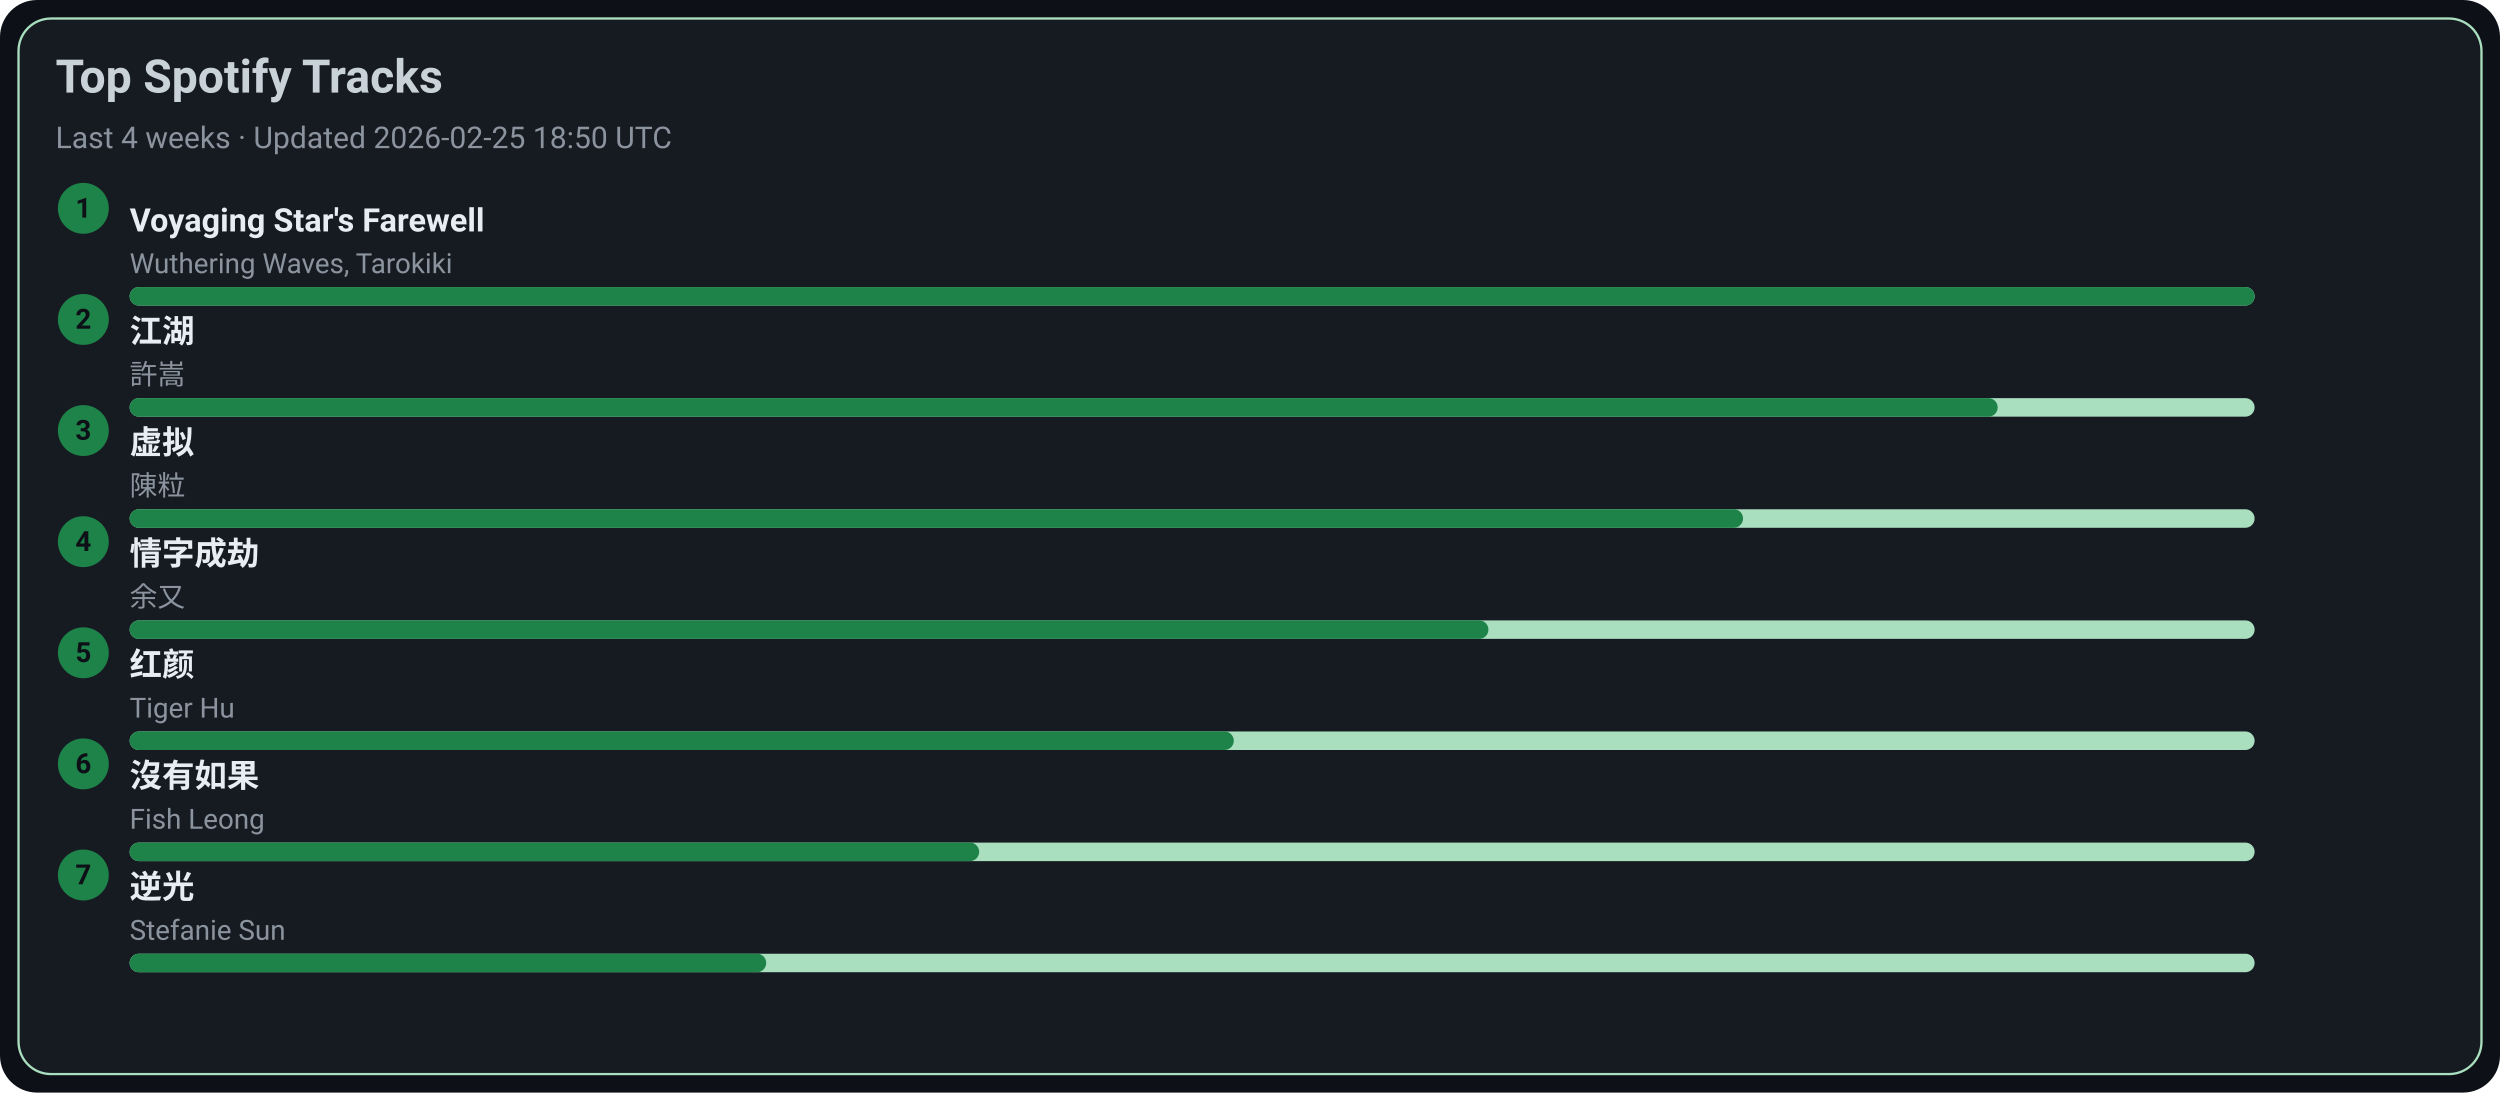
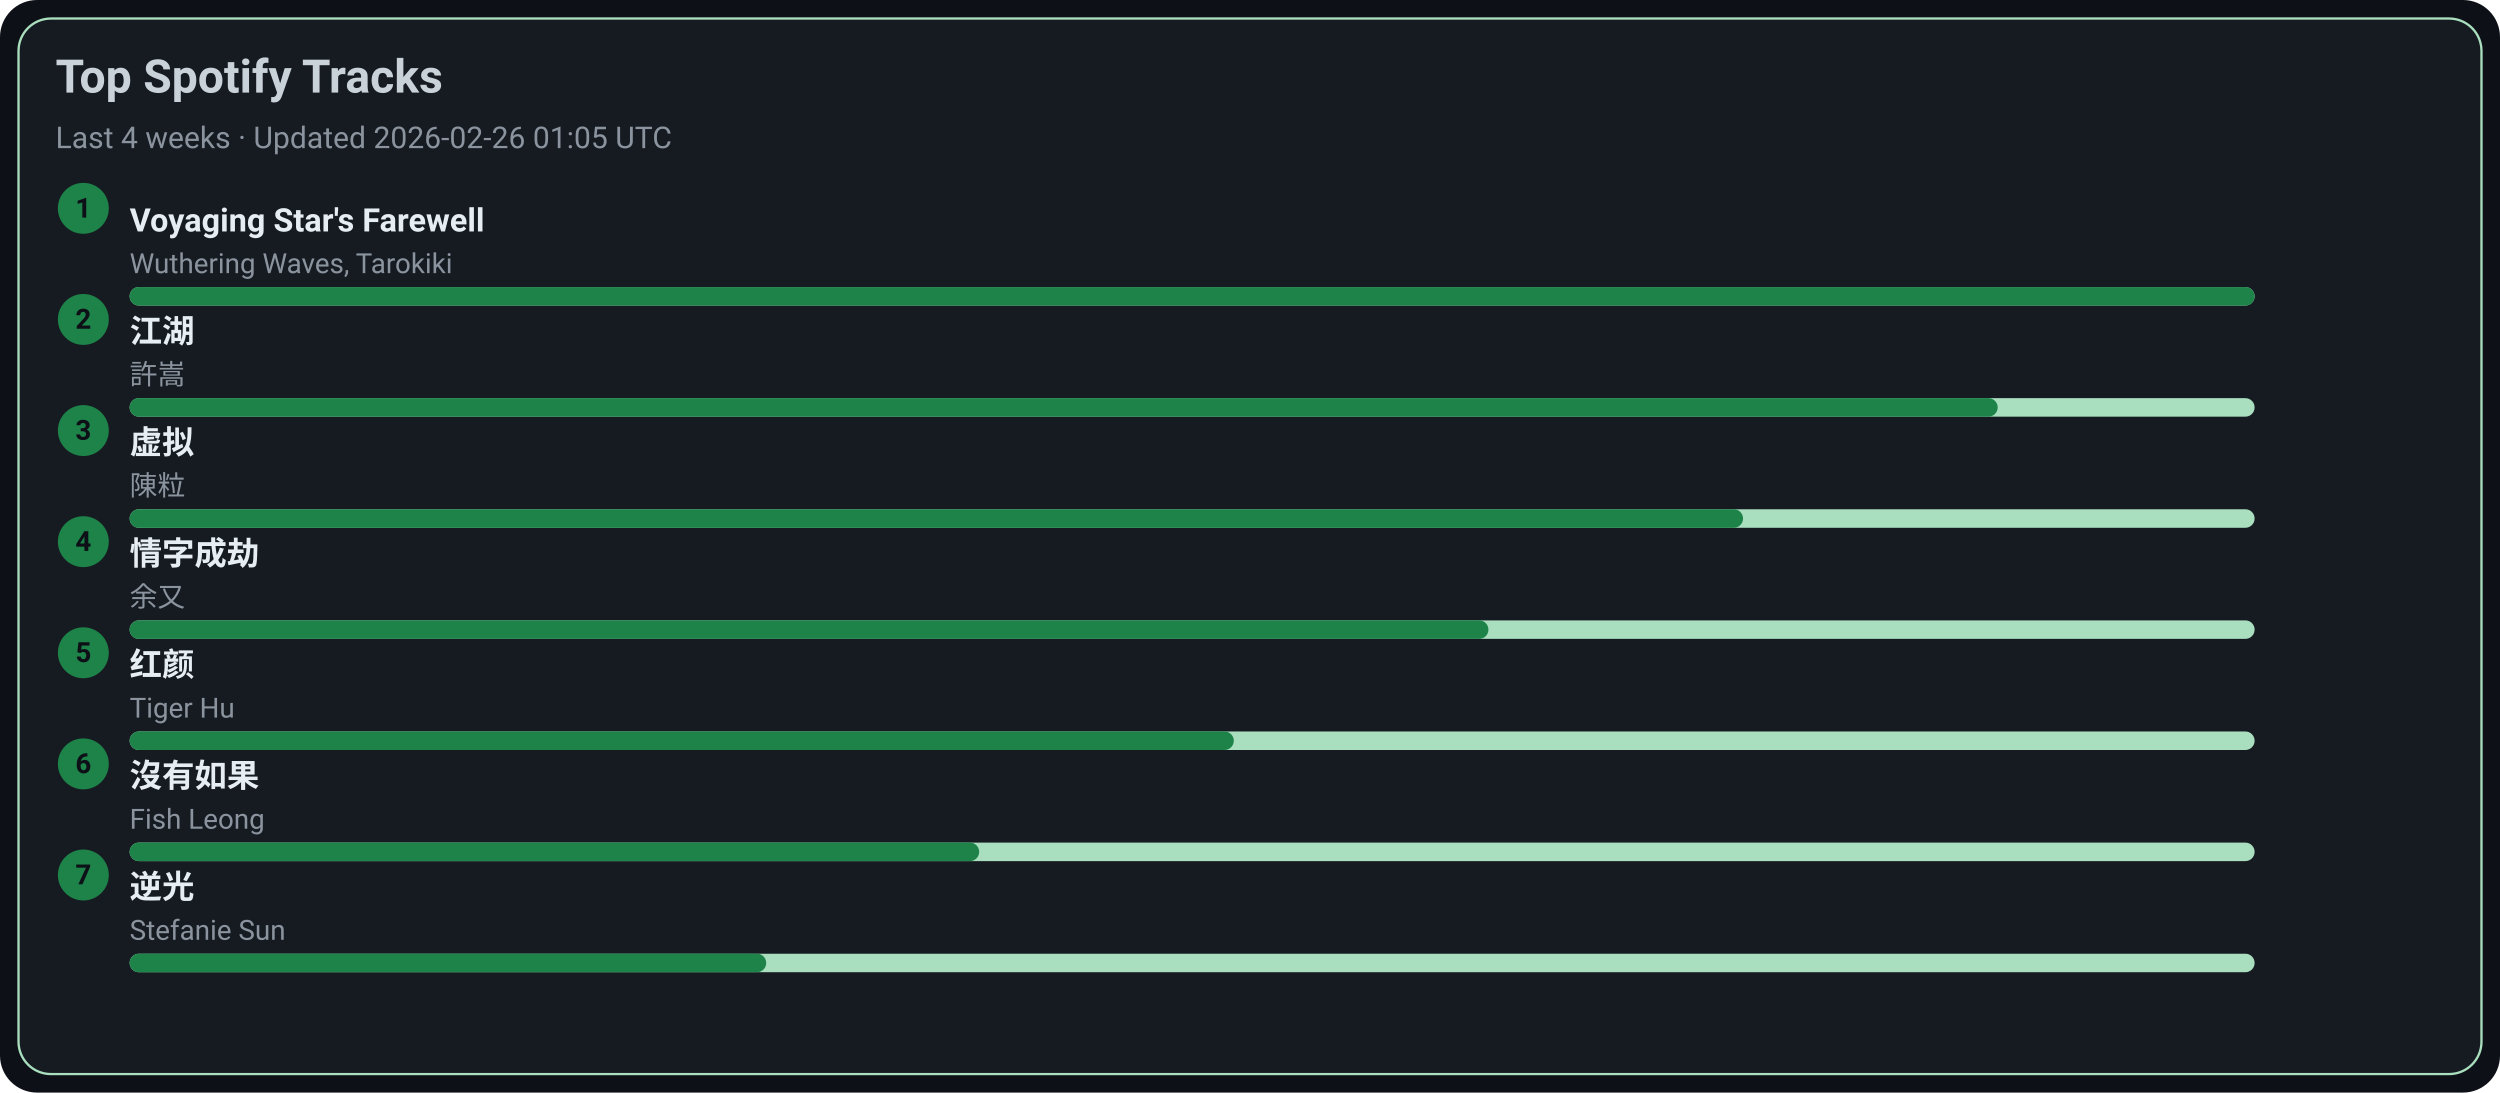
<svg xmlns="http://www.w3.org/2000/svg" width="1080" height="472" viewBox="0 0 1080 472">
  <style>text{font-family:-apple-system,BlinkMacSystemFont,Segoe UI,Roboto,Ubuntu,Helvetica Neue,Arial,Noto Sans,sans-serif}</style>
  <rect width="1080" height="472" rx="16" fill="#0d1117" />
  <rect x="8" y="8" width="1064" height="456" rx="14" fill="#161b22" stroke="#A9DFBF" />
  <text x="24" y="40" font-size="20" fill="#c9d1d9" font-weight="600">Top Spotify Tracks</text>
-   <text x="24" y="64" font-size="13" fill="#8b949e">Last 4 weeks · Updated 2026-02-25 18:50 UTC</text>
+   <text x="24" y="64" font-size="13" fill="#8b949e">Last 4 weeks · Updated 2026-02-26 01:05 UTC</text>
  <circle cx="36" cy="90" r="11" fill="#1D8348" />
  <text x="36" y="94" text-anchor="middle" font-size="12" fill="#0d1117" font-weight="700">1</text>
  <a href="https://open.spotify.com/track/3uI2KolgU1Pt41ywffsggr" target="_blank" rel="noopener noreferrer">
    <text x="56" y="100" font-size="14" fill="#e6edf3" font-weight="600">Voyaging Star's Farewell</text>
  </a>
  <text x="56" y="118" font-size="12" fill="#8b949e">Wuthering Waves, Tarokiki</text>
  <rect x="56" y="124" width="918" height="8" rx="4" fill="#A9DFBF" />
  <rect x="56" y="124" width="918" height="8" rx="4" fill="#1D8348" />
  <circle cx="36" cy="138" r="11" fill="#1D8348" />
  <text x="36" y="142" text-anchor="middle" font-size="12" fill="#0d1117" font-weight="700">2</text>
  <a href="https://open.spotify.com/track/03PCdwqajii1xgp7WIozzC" target="_blank" rel="noopener noreferrer">
    <text x="56" y="148" font-size="14" fill="#e6edf3" font-weight="600">江湖</text>
  </a>
  <text x="56" y="166" font-size="12" fill="#8b949e">許嵩</text>
  <rect x="56" y="172" width="918" height="8" rx="4" fill="#A9DFBF" />
  <rect x="56" y="172" width="807" height="8" rx="4" fill="#1D8348" />
  <circle cx="36" cy="186" r="11" fill="#1D8348" />
  <text x="36" y="190" text-anchor="middle" font-size="12" fill="#0d1117" font-weight="700">3</text>
  <a href="https://open.spotify.com/track/5l9sg05BhpfsdLfRvjGsAf" target="_blank" rel="noopener noreferrer">
    <text x="56" y="196" font-size="14" fill="#e6edf3" font-weight="600">虚拟</text>
  </a>
  <text x="56" y="214" font-size="12" fill="#8b949e">陳粒</text>
  <rect x="56" y="220" width="918" height="8" rx="4" fill="#A9DFBF" />
  <rect x="56" y="220" width="697" height="8" rx="4" fill="#1D8348" />
  <circle cx="36" cy="234" r="11" fill="#1D8348" />
  <text x="36" y="238" text-anchor="middle" font-size="12" fill="#0d1117" font-weight="700">4</text>
  <a href="https://open.spotify.com/track/6PLof7Z5mvbp9im83J4m3m" target="_blank" rel="noopener noreferrer">
    <text x="56" y="244" font-size="14" fill="#e6edf3" font-weight="600">情字成劫</text>
  </a>
  <text x="56" y="262" font-size="12" fill="#8b949e">余又</text>
  <rect x="56" y="268" width="918" height="8" rx="4" fill="#A9DFBF" />
  <rect x="56" y="268" width="587" height="8" rx="4" fill="#1D8348" />
  <circle cx="36" cy="282" r="11" fill="#1D8348" />
  <text x="36" y="286" text-anchor="middle" font-size="12" fill="#0d1117" font-weight="700">5</text>
  <a href="https://open.spotify.com/track/6Q7OE4tvrUOIvIDY2EC5Im" target="_blank" rel="noopener noreferrer">
    <text x="56" y="292" font-size="14" fill="#e6edf3" font-weight="600">红颜</text>
  </a>
  <text x="56" y="310" font-size="12" fill="#8b949e">Tiger Hu</text>
  <rect x="56" y="316" width="918" height="8" rx="4" fill="#A9DFBF" />
  <rect x="56" y="316" width="477" height="8" rx="4" fill="#1D8348" />
  <circle cx="36" cy="330" r="11" fill="#1D8348" />
  <text x="36" y="334" text-anchor="middle" font-size="12" fill="#0d1117" font-weight="700">6</text>
  <a href="https://open.spotify.com/track/1G9MmoUjo5nC5lB7paaG0l" target="_blank" rel="noopener noreferrer">
    <text x="56" y="340" font-size="14" fill="#e6edf3" font-weight="600">沒有如果</text>
  </a>
  <text x="56" y="358" font-size="12" fill="#8b949e">Fish Leong</text>
  <rect x="56" y="364" width="918" height="8" rx="4" fill="#A9DFBF" />
  <rect x="56" y="364" width="367" height="8" rx="4" fill="#1D8348" />
  <circle cx="36" cy="378" r="11" fill="#1D8348" />
  <text x="36" y="382" text-anchor="middle" font-size="12" fill="#0d1117" font-weight="700">7</text>
  <a href="https://open.spotify.com/track/4x1hB3Yg01Aq6J6q0deS9M" target="_blank" rel="noopener noreferrer">
    <text x="56" y="388" font-size="14" fill="#e6edf3" font-weight="600">逆光</text>
  </a>
  <text x="56" y="406" font-size="12" fill="#8b949e">Stefanie Sun</text>
  <rect x="56" y="412" width="918" height="8" rx="4" fill="#A9DFBF" />
  <rect x="56" y="412" width="275" height="8" rx="4" fill="#1D8348" />
</svg>
